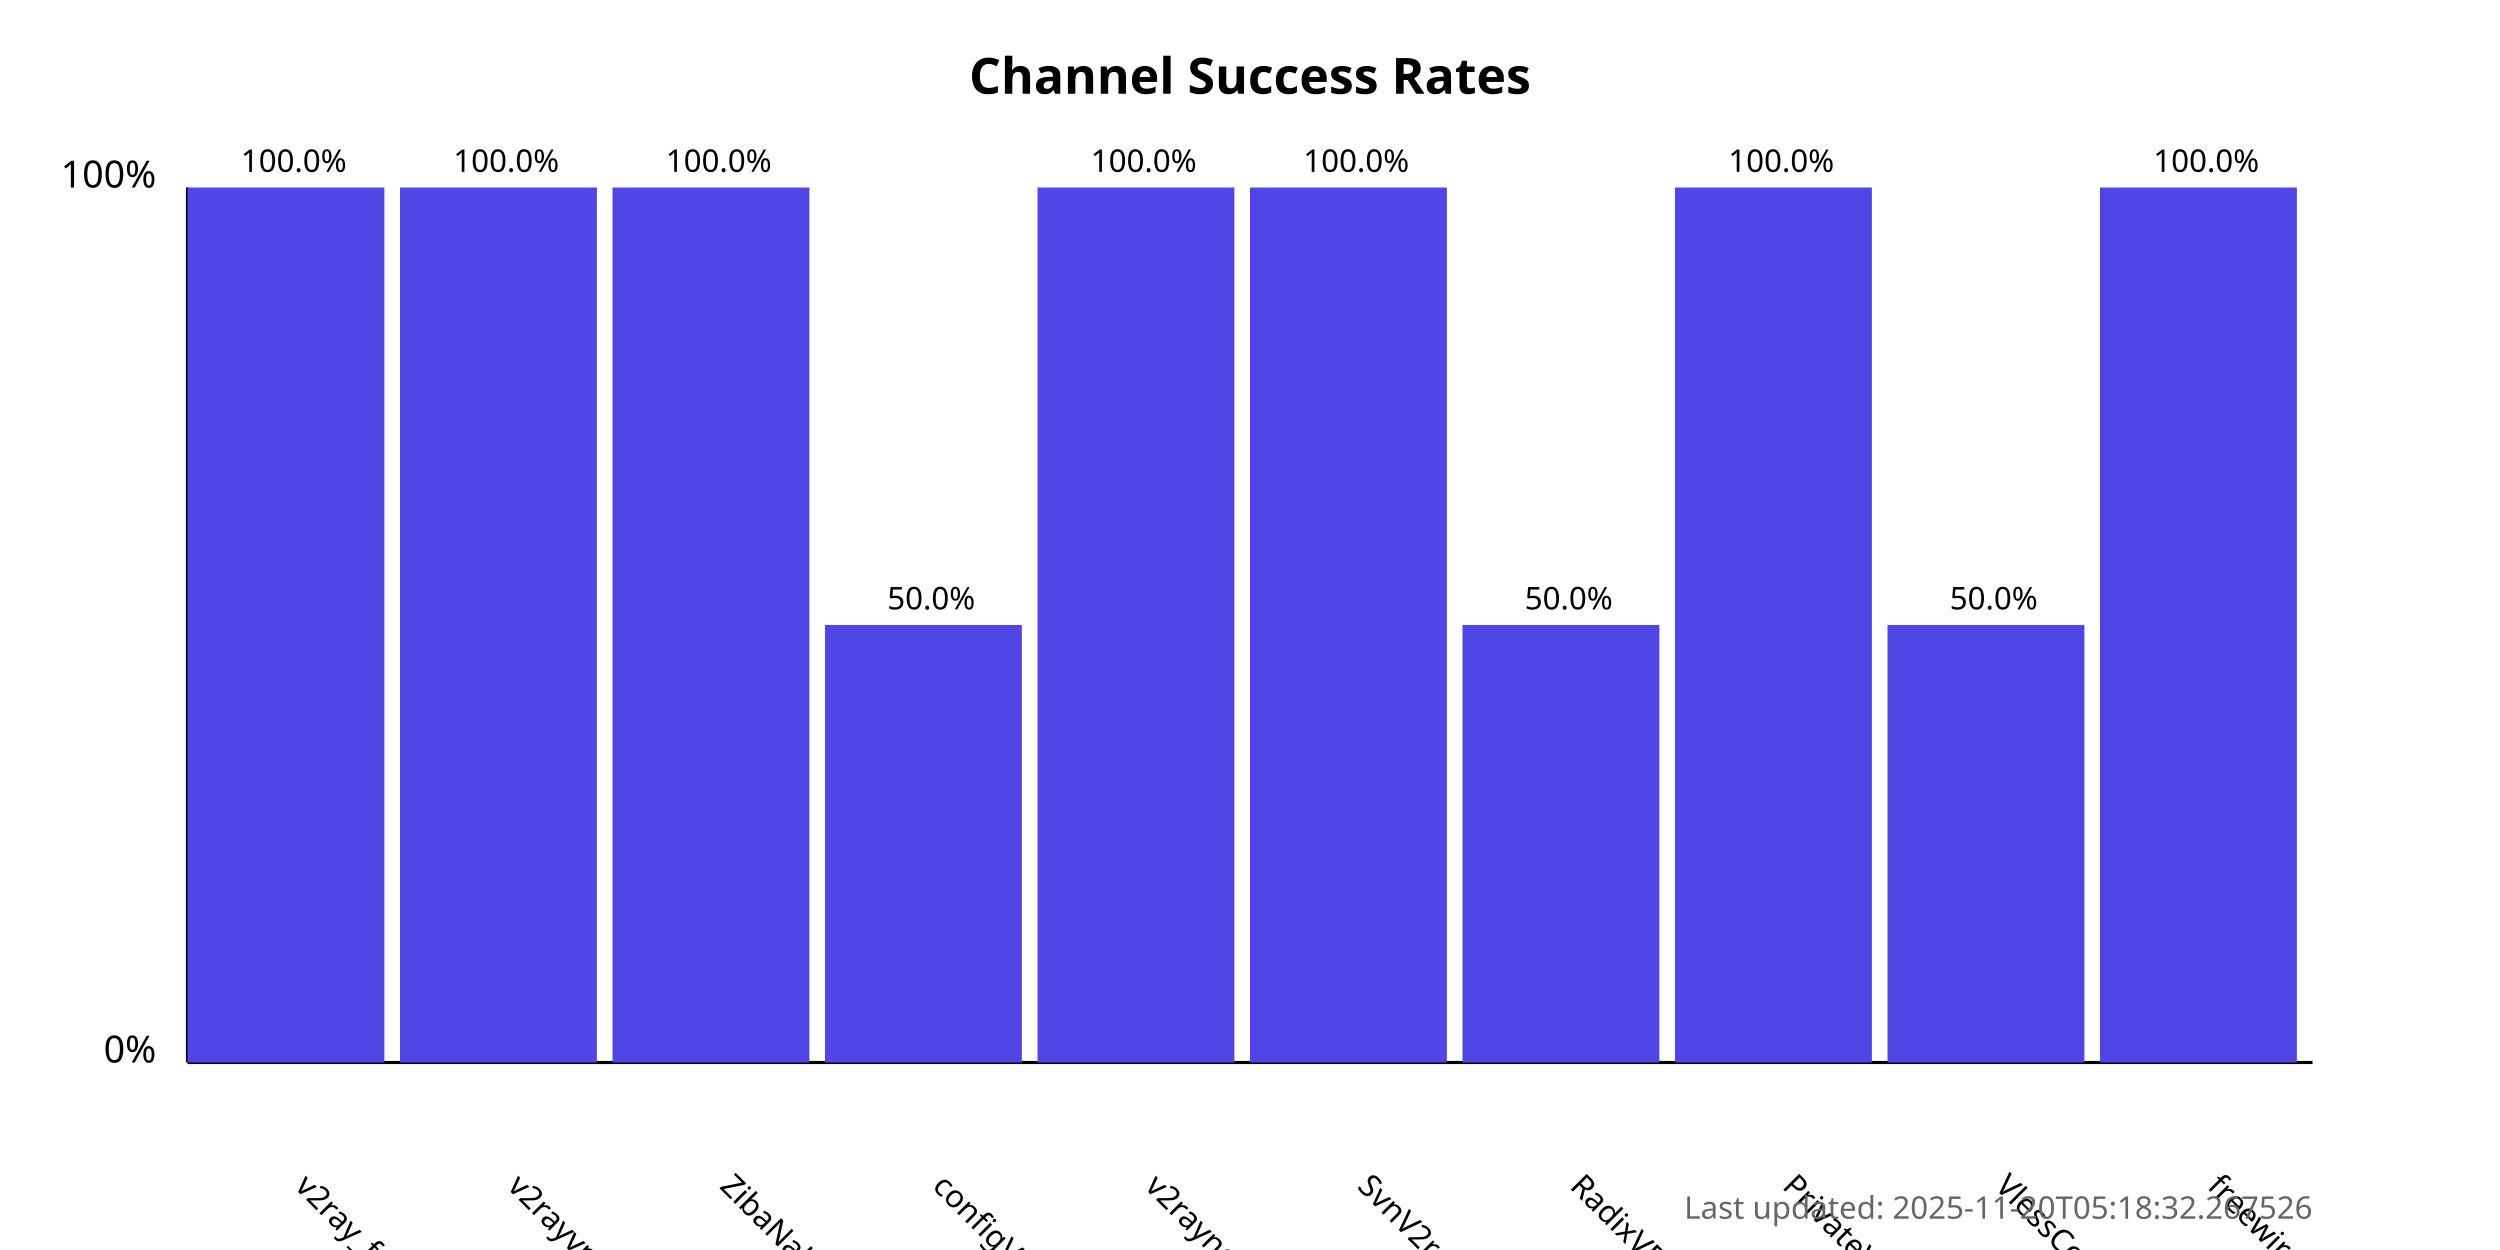
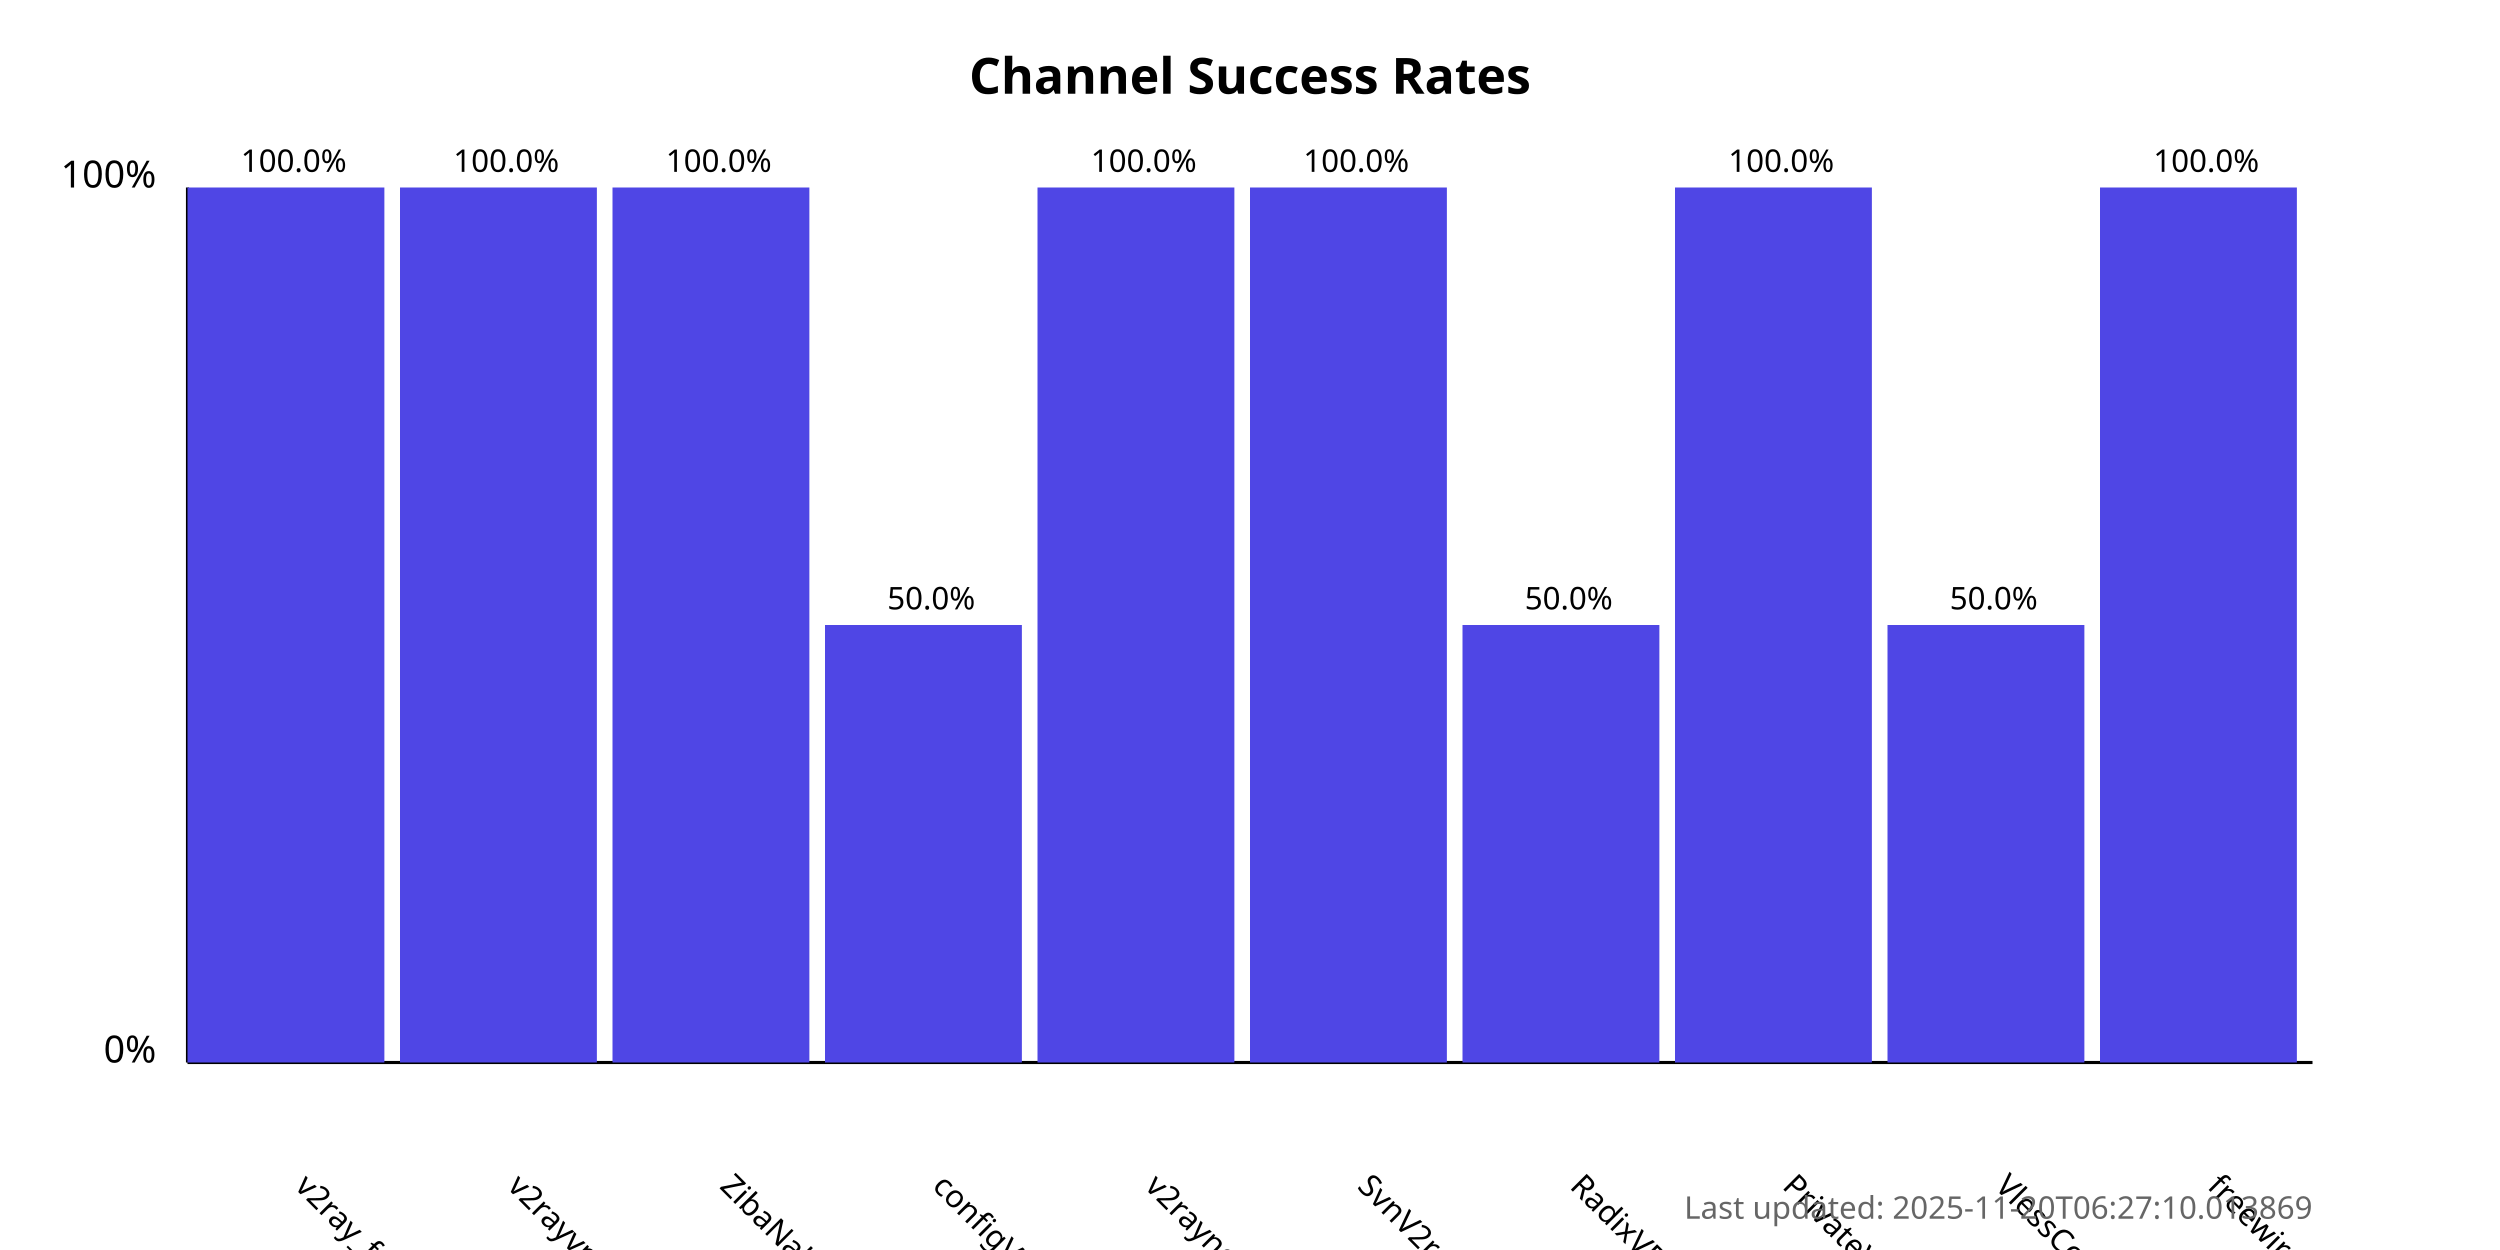
<svg xmlns="http://www.w3.org/2000/svg" width="800" height="400">
  <style>
            .chart-title { font: bold 16px sans-serif; }
            .axis-label { font: 12px sans-serif; }
            .tick-label { font: 10px sans-serif; }
            .bar { fill: #4f46e5; }
            .bar:hover { fill: #6366f1; }
            .timestamp { font: 10px sans-serif; fill: #666; }
        </style>
  <text x="400.0" y="30" text-anchor="middle" class="chart-title">
            Channel Success Rates
        </text>
  <line x1="60" y1="340" x2="60" y2="60" stroke="black" stroke-width="1" />
  <line x1="60" y1="340" x2="740" y2="340" stroke="black" stroke-width="1" />
  <text x="50" y="340" text-anchor="end" class="axis-label">0%</text>
  <text x="50" y="60" text-anchor="end" class="axis-label">100%</text>
  <g>
    <rect x="60" y="60.0" width="63.0" height="280.0" class="bar" />
    <text x="94.0" y="380" transform="rotate(45, 94.0, 380)" text-anchor="start" class="tick-label">
                v2ray_free_conf
            </text>
    <text x="94.0" y="55.0" text-anchor="middle" class="tick-label">
                100.0%
            </text>
  </g>
  <g>
    <rect x="128.0" y="60.0" width="63.0" height="280.0" class="bar" />
    <text x="162.0" y="380" transform="rotate(45, 162.0, 380)" text-anchor="start" class="tick-label">
                v2rayvpno
            </text>
    <text x="162.0" y="55.0" text-anchor="middle" class="tick-label">
                100.0%
            </text>
  </g>
  <g>
    <rect x="196.0" y="60.0" width="63.0" height="280.0" class="bar" />
    <text x="230.0" y="380" transform="rotate(45, 230.0, 380)" text-anchor="start" class="tick-label">
                ZibaNabz
            </text>
    <text x="230.0" y="55.0" text-anchor="middle" class="tick-label">
                100.0%
            </text>
  </g>
  <g>
    <rect x="264.0" y="200.0" width="63.0" height="140.0" class="bar" />
    <text x="298.0" y="380" transform="rotate(45, 298.0, 380)" text-anchor="start" class="tick-label">
                configV2rayForFree
            </text>
    <text x="298.0" y="195.0" text-anchor="middle" class="tick-label">
                50.0%
            </text>
  </g>
  <g>
    <rect x="332.0" y="60.0" width="63.0" height="280.0" class="bar" />
    <text x="366.0" y="380" transform="rotate(45, 366.0, 380)" text-anchor="start" class="tick-label">
                v2rayngvpn
            </text>
    <text x="366.0" y="55.0" text-anchor="middle" class="tick-label">
                100.0%
            </text>
  </g>
  <g>
    <rect x="400.0" y="60.0" width="63.0" height="280.0" class="bar" />
    <text x="434.0" y="380" transform="rotate(45, 434.0, 380)" text-anchor="start" class="tick-label">
                SvnV2ray
            </text>
    <text x="434.0" y="55.0" text-anchor="middle" class="tick-label">
                100.0%
            </text>
  </g>
  <g>
    <rect x="468.0" y="200.0" width="63.0" height="140.0" class="bar" />
    <text x="502.0" y="380" transform="rotate(45, 502.0, 380)" text-anchor="start" class="tick-label">
                RadixVPN
            </text>
    <text x="502.0" y="195.0" text-anchor="middle" class="tick-label">
                50.0%
            </text>
  </g>
  <g>
    <rect x="536.0" y="60.0" width="63.0" height="280.0" class="bar" />
    <text x="570.0" y="380" transform="rotate(45, 570.0, 380)" text-anchor="start" class="tick-label">
                PrivateVPNs
            </text>
    <text x="570.0" y="55.0" text-anchor="middle" class="tick-label">
                100.0%
            </text>
  </g>
  <g>
    <rect x="604.0" y="200.0" width="63.0" height="140.0" class="bar" />
    <text x="638.0" y="380" transform="rotate(45, 638.0, 380)" text-anchor="start" class="tick-label">
                VlessConfig
            </text>
    <text x="638.0" y="195.0" text-anchor="middle" class="tick-label">
                50.0%
            </text>
  </g>
  <g>
    <rect x="672.0" y="60.0" width="63.0" height="280.0" class="bar" />
    <text x="706.0" y="380" transform="rotate(45, 706.0, 380)" text-anchor="start" class="tick-label">
                freewireguard
            </text>
    <text x="706.0" y="55.0" text-anchor="middle" class="tick-label">
                100.0%
            </text>
  </g>
  <text x="740" y="390" text-anchor="end" class="timestamp">
-             Last updated: 2025-11-20T05:18:32.267526
+             Last updated: 2025-11-20T06:27:10.013869
        </text>
</svg>
